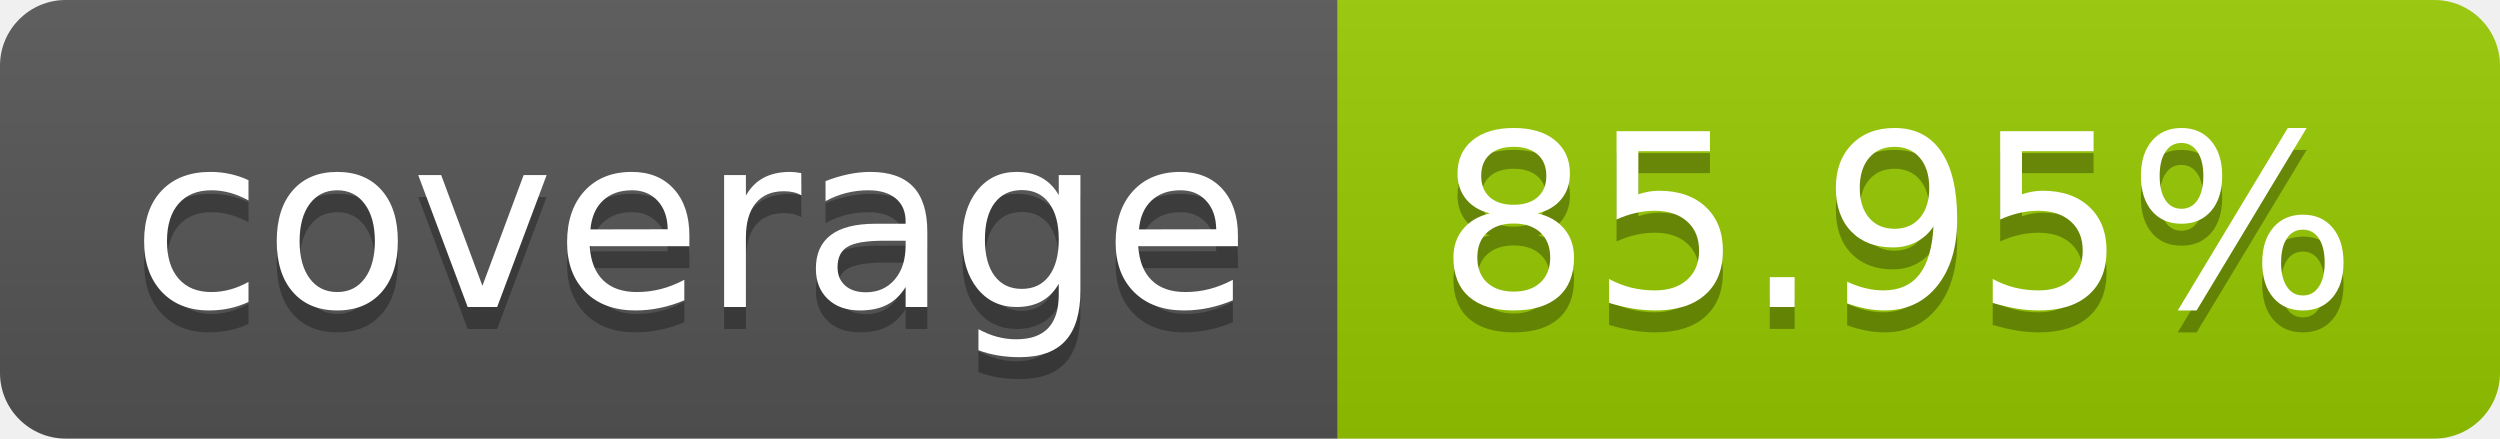
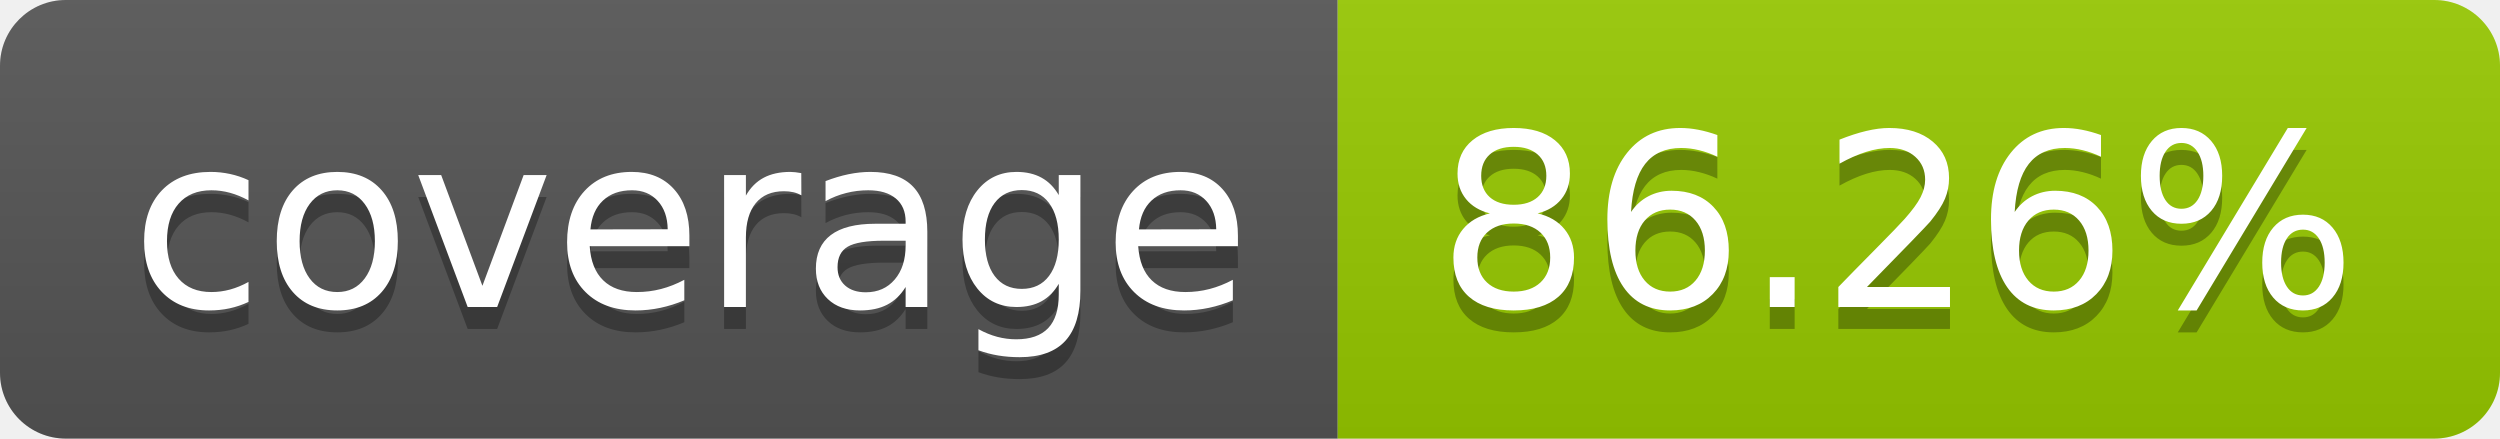
- <svg xmlns="http://www.w3.org/2000/svg" width="114" height="20" role="img" aria-label="coverage: 85.95%">
+ <svg xmlns="http://www.w3.org/2000/svg" width="114" height="20" role="img" aria-label="coverage: 86.26%">
  <linearGradient id="s" x2="0" y2="100%">
    <stop offset="0" stop-color="#bbb" stop-opacity=".1" />
    <stop offset="1" stop-opacity=".1" />
  </linearGradient>
  <clipPath id="r">
    <rect width="114" height="20" rx="3" fill="#fff" />
  </clipPath>
  <g clip-path="url(#r)">
    <rect width="61" height="20" fill="#555" />
    <rect x="61" width="53" height="20" fill="#97ca00" />
    <rect width="114" height="20" fill="url(#s)" />
  </g>
  <g fill="#fff" text-anchor="middle" font-family="Verdana,Geneva,DejaVu Sans,sans-serif" text-rendering="geometricPrecision" font-size="110">
    <text aria-hidden="true" x="315" y="150" fill="#010101" fill-opacity=".3" transform="scale(.1)" textLength="510">coverage</text>
    <text x="315" y="140" transform="scale(.1)" fill="#fff" textLength="510">coverage</text>
-     <text aria-hidden="true" x="865" y="150" fill="#010101" fill-opacity=".3" transform="scale(.1)" textLength="430">85.95%</text>
-     <text x="865" y="140" transform="scale(.1)" fill="#fff" textLength="430">85.95%</text>
+     <text aria-hidden="true" x="865" y="150" fill="#010101" fill-opacity=".3" transform="scale(.1)" textLength="430">86.26%</text>
+     <text x="865" y="140" transform="scale(.1)" fill="#fff" textLength="430">86.26%</text>
  </g>
</svg>
